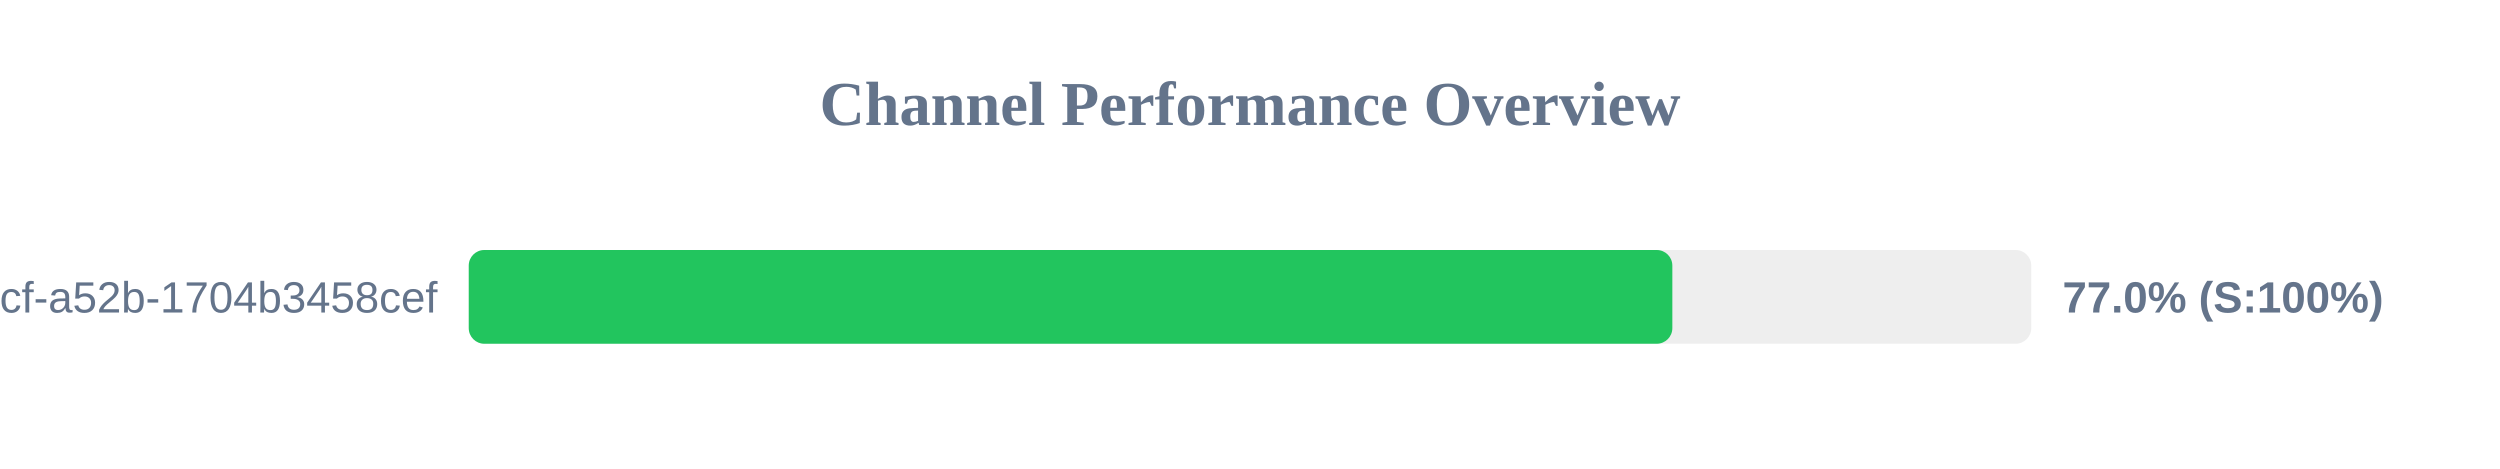
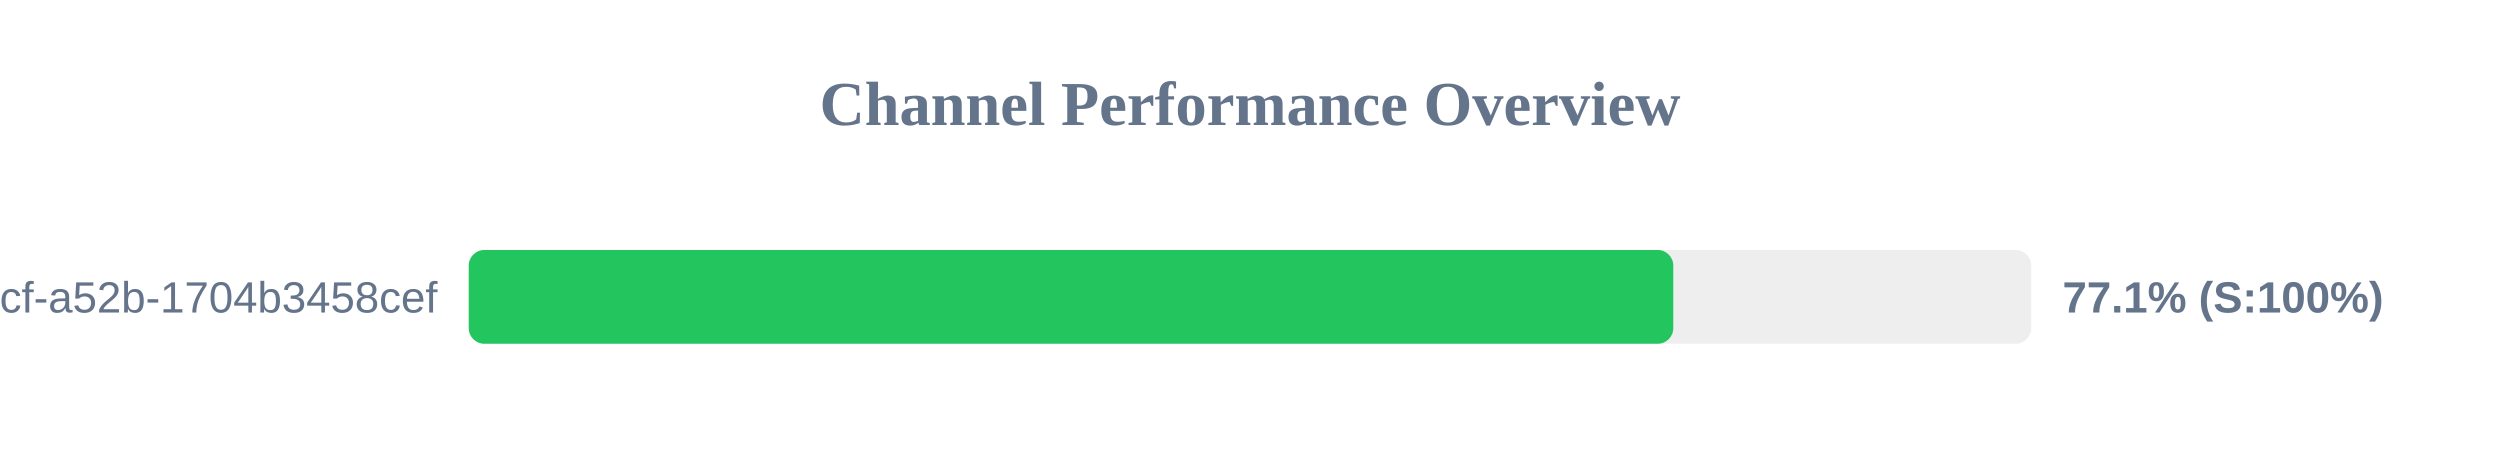
<svg xmlns="http://www.w3.org/2000/svg" width="800" height="150" version="1.1">
  <style>
        .row { font: 14px Arial; fill: #64748b; }
        .score { font: bold 14px Arial; fill: #64748b; }
    </style>
  <text x="400" y="40" text-anchor="middle" font-size="20px" font-weight="bold" fill="#64748b">Channel Performance Overview</text>
  <rect x="150" y="80" width="500" height="30" fill="#eee" rx="5" />
-   <rect x="150" y="80" width="385.15" height="30" fill="#22c55e" rx="5" />
+   <rect x="150" y="80" width="385.45" height="30" fill="#22c55e" rx="5" />
  <text x="140" y="100" text-anchor="end" class="row">?uuid=0cb527d9-6117-4bcf-a52b-1704b3458cef</text>
-   <text x="660" y="100" text-anchor="start" class="score">77.0% (S:100%)</text>
+   <text x="660" y="100" text-anchor="start" class="score">77.1% (S:100%)</text>
</svg>
